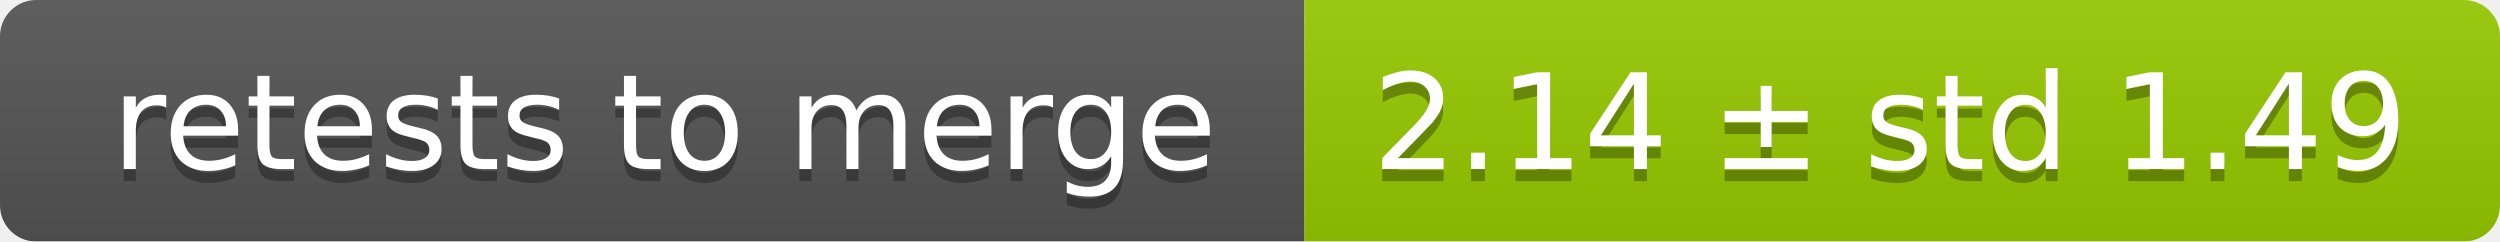
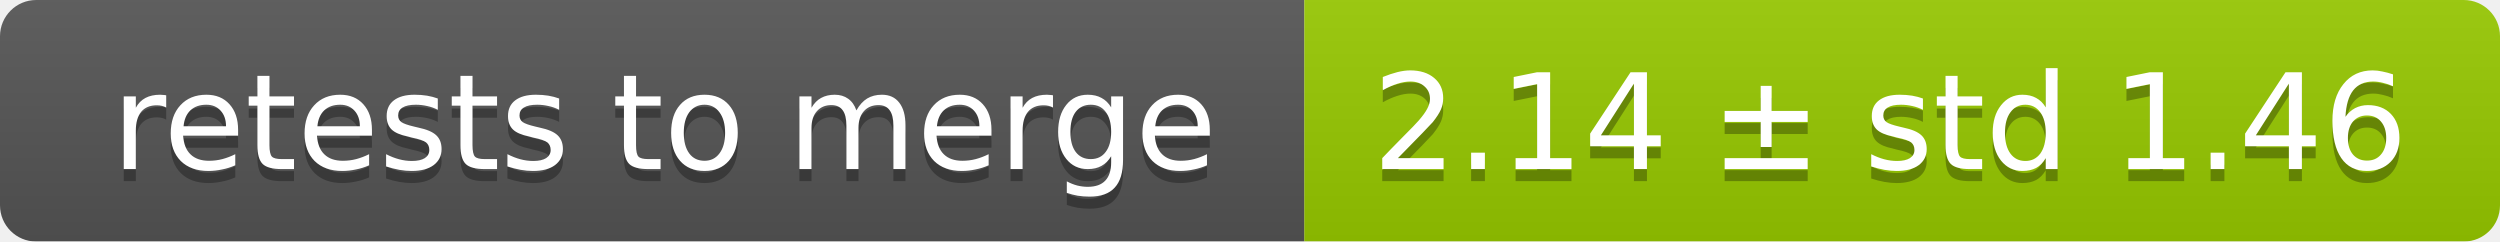
<svg xmlns="http://www.w3.org/2000/svg" width="207" height="20">
  <linearGradient id="smooth" x2="0" y2="100%">
    <stop offset="0" stop-color="#bbb" stop-opacity=".1" />
    <stop offset="1" stop-opacity=".1" />
  </linearGradient>
  <mask id="round">
    <rect width="207" height="20" rx="3" fill="#fff" />
  </mask>
  <g mask="url(#round)">
    <rect width="108" height="20" fill="#555" />
    <rect x="108" width="99" height="20" fill="#97ca00" />
    <rect width="207" height="20" fill="url(#smooth)" />
  </g>
  <g fill="#fff" text-anchor="middle" font-family="DejaVu Sans,Verdana,Geneva,sans-serif" font-size="11">
    <text x="55" y="15" fill="#010101" fill-opacity=".3">retests to merge</text>
    <text x="55" y="14">retests to merge</text>
-     <text x="156.5" y="15" fill="#010101" fill-opacity=".3">2.14 ± std 1.49</text>
-     <text x="156.5" y="14">2.14 ± std 1.49</text>
+     <text x="156.5" y="15" fill="#010101" fill-opacity=".3">2.14 ± std 1.46</text>
+     <text x="156.5" y="14">2.14 ± std 1.46</text>
  </g>
</svg>
